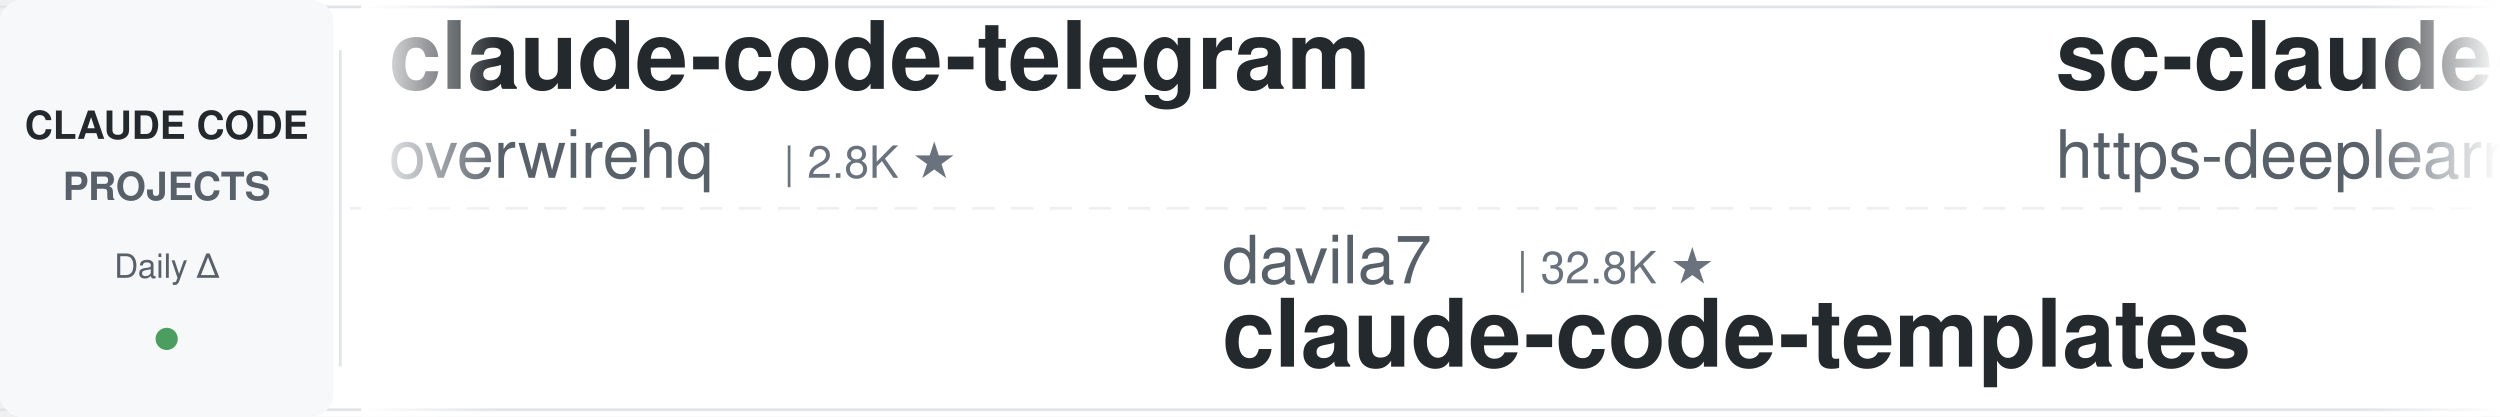
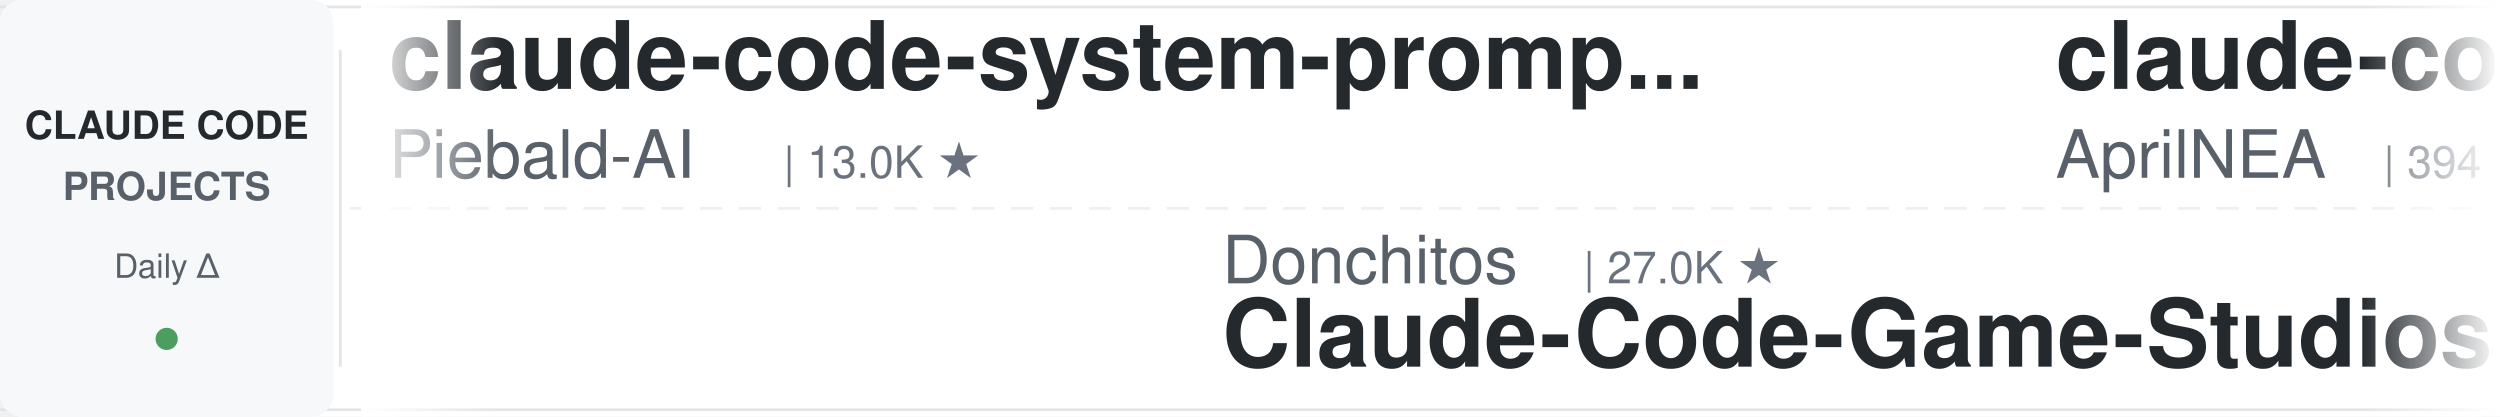
<svg xmlns="http://www.w3.org/2000/svg" width="900" height="150">
  <defs>
    <linearGradient id="leftFade" x1="0%" y1="0%" x2="100%" y2="0%">
      <stop offset="0%" style="stop-color:#ffffff;stop-opacity:1" />
      <stop offset="100%" style="stop-color:#ffffff;stop-opacity:0" />
    </linearGradient>
    <linearGradient id="rightFade" x1="0%" y1="0%" x2="100%" y2="0%">
      <stop offset="0%" style="stop-color:#ffffff;stop-opacity:0" />
      <stop offset="100%" style="stop-color:#ffffff;stop-opacity:1" />
    </linearGradient>
  </defs>
  <rect width="900" height="150" fill="#ffffff" rx="8" />
  <rect x="0" y="2" width="900" height="1" fill="#e1e4e8" />
  <rect x="0" y="147" width="900" height="1" fill="#e1e4e8" />
  <line x1="0" y1="75" x2="900" y2="75" stroke="#e1e4e8" stroke-width="1" stroke-dasharray="8 6" opacity="0.6" />
  <rect x="0" y="0" width="120" height="150" fill="#f6f8fa" rx="8" />
  <text x="60" y="50" font-family="-apple-system, BlinkMacSystemFont, 'Segoe UI', Helvetica, Arial, sans-serif" font-size="14" font-weight="600" fill="#24292e" text-anchor="middle">CLAUDE CODE</text>
  <text x="60" y="72" font-family="-apple-system, BlinkMacSystemFont, 'Segoe UI', Helvetica, Arial, sans-serif" font-size="14" font-weight="600" fill="#586069" text-anchor="middle">PROJECTS</text>
  <text x="60" y="100" font-family="-apple-system, BlinkMacSystemFont, 'Segoe UI', Helvetica, Arial, sans-serif" font-size="12" font-weight="500" fill="#586069" text-anchor="middle">Daily Δ</text>
  <circle cx="60" cy="122" r="4" fill="#22863a" opacity="0.8" />
  <rect x="122" y="18" width="1" height="114" fill="#e1e4e8" />
  <clipPath id="tickerClip">
    <rect x="130" y="0" width="770" height="150" />
  </clipPath>
  <g clip-path="url(#tickerClip)">
    <g id="tickerItems">
      <animateTransform attributeName="transform" attributeType="XML" type="translate" from="0 0" to="-3000 0" dur="54s" repeatCount="indefinite" />
      <g transform="translate(0, 0)">
-         <text x="140" y="32" font-family="-apple-system, BlinkMacSystemFont, 'Segoe UI', Helvetica, Arial, sans-serif" font-size="34" font-weight="600" fill="#24292e">claude-code-telegram</text>
-         <text x="140" y="64" font-family="-apple-system, BlinkMacSystemFont, 'Segoe UI', Helvetica, Arial, sans-serif" font-size="24" font-weight="400" fill="#586069">overwirehq</text>
-         <text x="282" y="64" font-family="-apple-system, BlinkMacSystemFont, 'Segoe UI', Helvetica, Arial, sans-serif" font-size="16" font-weight="500" fill="#6a737d">| 2.8K ★</text>
+         <text x="140" y="32" font-family="-apple-system, BlinkMacSystemFont, 'Segoe UI', Helvetica, Arial, sans-serif" font-size="34" font-weight="600" fill="#24292e">claude-code-system-promp...</text>
+         <text x="140" y="64" font-family="-apple-system, BlinkMacSystemFont, 'Segoe UI', Helvetica, Arial, sans-serif" font-size="24" font-weight="400" fill="#586069">Piebald-AI</text>
+         <text x="282" y="64" font-family="-apple-system, BlinkMacSystemFont, 'Segoe UI', Helvetica, Arial, sans-serif" font-size="16" font-weight="500" fill="#6a737d">| 13.0K ★</text>
      </g>
      <g transform="translate(300, 0)">
-         <text x="140" y="102" font-family="-apple-system, BlinkMacSystemFont, 'Segoe UI', Helvetica, Arial, sans-serif" font-size="24" font-weight="400" fill="#586069">davila7</text>
-         <text x="246" y="102" font-family="-apple-system, BlinkMacSystemFont, 'Segoe UI', Helvetica, Arial, sans-serif" font-size="16" font-weight="500" fill="#6a737d">| 32.8K ★</text>
-         <text x="140" y="132" font-family="-apple-system, BlinkMacSystemFont, 'Segoe UI', Helvetica, Arial, sans-serif" font-size="34" font-weight="600" fill="#24292e">claude-code-templates</text>
+         <text x="140" y="102" font-family="-apple-system, BlinkMacSystemFont, 'Segoe UI', Helvetica, Arial, sans-serif" font-size="24" font-weight="400" fill="#586069">Donchitos</text>
+         <text x="270" y="102" font-family="-apple-system, BlinkMacSystemFont, 'Segoe UI', Helvetica, Arial, sans-serif" font-size="16" font-weight="500" fill="#6a737d">| 27.0K ★</text>
+         <text x="140" y="132" font-family="-apple-system, BlinkMacSystemFont, 'Segoe UI', Helvetica, Arial, sans-serif" font-size="34" font-weight="600" fill="#24292e">Claude-Code-Game-Studios</text>
      </g>
      <g transform="translate(600, 0)">
-         <text x="140" y="32" font-family="-apple-system, BlinkMacSystemFont, 'Segoe UI', Helvetica, Arial, sans-serif" font-size="34" font-weight="600" fill="#24292e">sc-claude-code-files</text>
-         <text x="140" y="64" font-family="-apple-system, BlinkMacSystemFont, 'Segoe UI', Helvetica, Arial, sans-serif" font-size="24" font-weight="400" fill="#586069">https-deeplearning-ai</text>
-         <text x="414" y="64" font-family="-apple-system, BlinkMacSystemFont, 'Segoe UI', Helvetica, Arial, sans-serif" font-size="16" font-weight="500" fill="#6a737d">| 558 ★</text>
+         <text x="140" y="32" font-family="-apple-system, BlinkMacSystemFont, 'Segoe UI', Helvetica, Arial, sans-serif" font-size="34" font-weight="600" fill="#24292e">claude-code-source</text>
+         <text x="140" y="64" font-family="-apple-system, BlinkMacSystemFont, 'Segoe UI', Helvetica, Arial, sans-serif" font-size="24" font-weight="400" fill="#586069">AprilNEA</text>
+         <text x="258" y="64" font-family="-apple-system, BlinkMacSystemFont, 'Segoe UI', Helvetica, Arial, sans-serif" font-size="16" font-weight="500" fill="#6a737d">| 394 ★</text>
      </g>
      <g transform="translate(900, 0)">
-         <text x="140" y="102" font-family="-apple-system, BlinkMacSystemFont, 'Segoe UI', Helvetica, Arial, sans-serif" font-size="24" font-weight="400" fill="#586069">anthropics</text>
-         <text x="282" y="102" font-family="-apple-system, BlinkMacSystemFont, 'Segoe UI', Helvetica, Arial, sans-serif" font-size="16" font-weight="500" fill="#6a737d">| 9.6K ★</text>
-         <text x="140" y="132" font-family="-apple-system, BlinkMacSystemFont, 'Segoe UI', Helvetica, Arial, sans-serif" font-size="34" font-weight="600" fill="#24292e">claude-code-action</text>
+         <text x="140" y="102" font-family="-apple-system, BlinkMacSystemFont, 'Segoe UI', Helvetica, Arial, sans-serif" font-size="24" font-weight="400" fill="#586069">simonw</text>
+         <text x="234" y="102" font-family="-apple-system, BlinkMacSystemFont, 'Segoe UI', Helvetica, Arial, sans-serif" font-size="16" font-weight="500" fill="#6a737d">| 1.7K ★</text>
+         <text x="140" y="132" font-family="-apple-system, BlinkMacSystemFont, 'Segoe UI', Helvetica, Arial, sans-serif" font-size="34" font-weight="600" fill="#24292e">claude-code-transcripts</text>
      </g>
      <g transform="translate(1200, 0)">
-         <text x="140" y="32" font-family="-apple-system, BlinkMacSystemFont, 'Segoe UI', Helvetica, Arial, sans-serif" font-size="34" font-weight="600" fill="#24292e">claude-code-best-practic...</text>
-         <text x="140" y="64" font-family="-apple-system, BlinkMacSystemFont, 'Segoe UI', Helvetica, Arial, sans-serif" font-size="24" font-weight="400" fill="#586069">shanraisshan</text>
-         <text x="306" y="64" font-family="-apple-system, BlinkMacSystemFont, 'Segoe UI', Helvetica, Arial, sans-serif" font-size="16" font-weight="500" fill="#6a737d">| 67.9K ★</text>
+         <text x="140" y="32" font-family="-apple-system, BlinkMacSystemFont, 'Segoe UI', Helvetica, Arial, sans-serif" font-size="34" font-weight="600" fill="#24292e">claude-code-rust</text>
+         <text x="140" y="64" font-family="-apple-system, BlinkMacSystemFont, 'Segoe UI', Helvetica, Arial, sans-serif" font-size="24" font-weight="400" fill="#586069">lorryjovens-hub</text>
+         <text x="342" y="64" font-family="-apple-system, BlinkMacSystemFont, 'Segoe UI', Helvetica, Arial, sans-serif" font-size="16" font-weight="500" fill="#6a737d">| 1.7K ★</text>
      </g>
      <g transform="translate(1500, 0)">
-         <text x="140" y="102" font-family="-apple-system, BlinkMacSystemFont, 'Segoe UI', Helvetica, Arial, sans-serif" font-size="24" font-weight="400" fill="#586069">darcyegb</text>
-         <text x="258" y="102" font-family="-apple-system, BlinkMacSystemFont, 'Segoe UI', Helvetica, Arial, sans-serif" font-size="16" font-weight="500" fill="#6a737d">| 780 ★</text>
-         <text x="140" y="132" font-family="-apple-system, BlinkMacSystemFont, 'Segoe UI', Helvetica, Arial, sans-serif" font-size="34" font-weight="600" fill="#24292e">ClaudeCodeAgents</text>
+         <text x="140" y="102" font-family="-apple-system, BlinkMacSystemFont, 'Segoe UI', Helvetica, Arial, sans-serif" font-size="24" font-weight="400" fill="#586069">overwirehq</text>
+         <text x="282" y="102" font-family="-apple-system, BlinkMacSystemFont, 'Segoe UI', Helvetica, Arial, sans-serif" font-size="16" font-weight="500" fill="#6a737d">| 2.8K ★</text>
+         <text x="140" y="132" font-family="-apple-system, BlinkMacSystemFont, 'Segoe UI', Helvetica, Arial, sans-serif" font-size="34" font-weight="600" fill="#24292e">claude-code-telegram</text>
      </g>
      <g transform="translate(1800, 0)">
-         <text x="140" y="32" font-family="-apple-system, BlinkMacSystemFont, 'Segoe UI', Helvetica, Arial, sans-serif" font-size="34" font-weight="600" fill="#24292e">claude-code-workflows</text>
-         <text x="140" y="64" font-family="-apple-system, BlinkMacSystemFont, 'Segoe UI', Helvetica, Arial, sans-serif" font-size="24" font-weight="400" fill="#586069">OneRedOak</text>
-         <text x="270" y="64" font-family="-apple-system, BlinkMacSystemFont, 'Segoe UI', Helvetica, Arial, sans-serif" font-size="16" font-weight="500" fill="#6a737d">| 3.9K ★</text>
+         <text x="140" y="32" font-family="-apple-system, BlinkMacSystemFont, 'Segoe UI', Helvetica, Arial, sans-serif" font-size="34" font-weight="600" fill="#24292e">claude-code-reverse</text>
+         <text x="140" y="64" font-family="-apple-system, BlinkMacSystemFont, 'Segoe UI', Helvetica, Arial, sans-serif" font-size="24" font-weight="400" fill="#586069">Yuyz0112</text>
+         <text x="258" y="64" font-family="-apple-system, BlinkMacSystemFont, 'Segoe UI', Helvetica, Arial, sans-serif" font-size="16" font-weight="500" fill="#6a737d">| 2.4K ★</text>
      </g>
      <g transform="translate(2100, 0)">
-         <text x="140" y="102" font-family="-apple-system, BlinkMacSystemFont, 'Segoe UI', Helvetica, Arial, sans-serif" font-size="24" font-weight="400" fill="#586069">LING71671</text>
-         <text x="270" y="102" font-family="-apple-system, BlinkMacSystemFont, 'Segoe UI', Helvetica, Arial, sans-serif" font-size="16" font-weight="500" fill="#6a737d">| 971 ★</text>
-         <text x="140" y="132" font-family="-apple-system, BlinkMacSystemFont, 'Segoe UI', Helvetica, Arial, sans-serif" font-size="34" font-weight="600" fill="#24292e">Open-ClaudeCode</text>
+         <text x="140" y="102" font-family="-apple-system, BlinkMacSystemFont, 'Segoe UI', Helvetica, Arial, sans-serif" font-size="24" font-weight="400" fill="#586069">huangjia2019</text>
+         <text x="306" y="102" font-family="-apple-system, BlinkMacSystemFont, 'Segoe UI', Helvetica, Arial, sans-serif" font-size="16" font-weight="500" fill="#6a737d">| 1.1K ★</text>
+         <text x="140" y="132" font-family="-apple-system, BlinkMacSystemFont, 'Segoe UI', Helvetica, Arial, sans-serif" font-size="34" font-weight="600" fill="#24292e">claude-code-engineering</text>
      </g>
      <g transform="translate(2400, 0)">
-         <text x="140" y="32" font-family="-apple-system, BlinkMacSystemFont, 'Segoe UI', Helvetica, Arial, sans-serif" font-size="34" font-weight="600" fill="#24292e">claude-code-video-toolki...</text>
-         <text x="140" y="64" font-family="-apple-system, BlinkMacSystemFont, 'Segoe UI', Helvetica, Arial, sans-serif" font-size="24" font-weight="400" fill="#586069">digitalsamba</text>
-         <text x="306" y="64" font-family="-apple-system, BlinkMacSystemFont, 'Segoe UI', Helvetica, Arial, sans-serif" font-size="16" font-weight="500" fill="#6a737d">| 2.3K ★</text>
+         <text x="140" y="32" font-family="-apple-system, BlinkMacSystemFont, 'Segoe UI', Helvetica, Arial, sans-serif" font-size="34" font-weight="600" fill="#24292e">claude_codex_bridge</text>
+         <text x="140" y="64" font-family="-apple-system, BlinkMacSystemFont, 'Segoe UI', Helvetica, Arial, sans-serif" font-size="24" font-weight="400" fill="#586069">SeemSeam</text>
+         <text x="258" y="64" font-family="-apple-system, BlinkMacSystemFont, 'Segoe UI', Helvetica, Arial, sans-serif" font-size="16" font-weight="500" fill="#6a737d">| 3.6K ★</text>
      </g>
      <g transform="translate(2700, 0)">
-         <text x="140" y="102" font-family="-apple-system, BlinkMacSystemFont, 'Segoe UI', Helvetica, Arial, sans-serif" font-size="24" font-weight="400" fill="#586069">Windy3f3f3f3f</text>
-         <text x="318" y="102" font-family="-apple-system, BlinkMacSystemFont, 'Segoe UI', Helvetica, Arial, sans-serif" font-size="16" font-weight="500" fill="#6a737d">| 3.8K ★</text>
-         <text x="140" y="132" font-family="-apple-system, BlinkMacSystemFont, 'Segoe UI', Helvetica, Arial, sans-serif" font-size="34" font-weight="600" fill="#24292e">how-claude-code-works</text>
+         <text x="140" y="102" font-family="-apple-system, BlinkMacSystemFont, 'Segoe UI', Helvetica, Arial, sans-serif" font-size="24" font-weight="400" fill="#586069">affaan-m</text>
+         <text x="258" y="102" font-family="-apple-system, BlinkMacSystemFont, 'Segoe UI', Helvetica, Arial, sans-serif" font-size="16" font-weight="500" fill="#6a737d">| 285.4K ★</text>
+         <text x="140" y="132" font-family="-apple-system, BlinkMacSystemFont, 'Segoe UI', Helvetica, Arial, sans-serif" font-size="34" font-weight="600" fill="#24292e">ECC</text>
      </g>
      <g transform="translate(3000, 0)">
-         <text x="140" y="32" font-family="-apple-system, BlinkMacSystemFont, 'Segoe UI', Helvetica, Arial, sans-serif" font-size="34" font-weight="600" fill="#24292e">claude-code-telegram</text>
-         <text x="140" y="64" font-family="-apple-system, BlinkMacSystemFont, 'Segoe UI', Helvetica, Arial, sans-serif" font-size="24" font-weight="400" fill="#586069">overwirehq</text>
-         <text x="282" y="64" font-family="-apple-system, BlinkMacSystemFont, 'Segoe UI', Helvetica, Arial, sans-serif" font-size="16" font-weight="500" fill="#6a737d">| 2.8K ★</text>
+         <text x="140" y="32" font-family="-apple-system, BlinkMacSystemFont, 'Segoe UI', Helvetica, Arial, sans-serif" font-size="34" font-weight="600" fill="#24292e">claude-code-system-promp...</text>
+         <text x="140" y="64" font-family="-apple-system, BlinkMacSystemFont, 'Segoe UI', Helvetica, Arial, sans-serif" font-size="24" font-weight="400" fill="#586069">Piebald-AI</text>
+         <text x="282" y="64" font-family="-apple-system, BlinkMacSystemFont, 'Segoe UI', Helvetica, Arial, sans-serif" font-size="16" font-weight="500" fill="#6a737d">| 13.0K ★</text>
      </g>
      <g transform="translate(3300, 0)">
-         <text x="140" y="102" font-family="-apple-system, BlinkMacSystemFont, 'Segoe UI', Helvetica, Arial, sans-serif" font-size="24" font-weight="400" fill="#586069">davila7</text>
-         <text x="246" y="102" font-family="-apple-system, BlinkMacSystemFont, 'Segoe UI', Helvetica, Arial, sans-serif" font-size="16" font-weight="500" fill="#6a737d">| 32.8K ★</text>
-         <text x="140" y="132" font-family="-apple-system, BlinkMacSystemFont, 'Segoe UI', Helvetica, Arial, sans-serif" font-size="34" font-weight="600" fill="#24292e">claude-code-templates</text>
+         <text x="140" y="102" font-family="-apple-system, BlinkMacSystemFont, 'Segoe UI', Helvetica, Arial, sans-serif" font-size="24" font-weight="400" fill="#586069">Donchitos</text>
+         <text x="270" y="102" font-family="-apple-system, BlinkMacSystemFont, 'Segoe UI', Helvetica, Arial, sans-serif" font-size="16" font-weight="500" fill="#6a737d">| 27.0K ★</text>
+         <text x="140" y="132" font-family="-apple-system, BlinkMacSystemFont, 'Segoe UI', Helvetica, Arial, sans-serif" font-size="34" font-weight="600" fill="#24292e">Claude-Code-Game-Studios</text>
      </g>
      <g transform="translate(3600, 0)">
-         <text x="140" y="32" font-family="-apple-system, BlinkMacSystemFont, 'Segoe UI', Helvetica, Arial, sans-serif" font-size="34" font-weight="600" fill="#24292e">sc-claude-code-files</text>
-         <text x="140" y="64" font-family="-apple-system, BlinkMacSystemFont, 'Segoe UI', Helvetica, Arial, sans-serif" font-size="24" font-weight="400" fill="#586069">https-deeplearning-ai</text>
-         <text x="414" y="64" font-family="-apple-system, BlinkMacSystemFont, 'Segoe UI', Helvetica, Arial, sans-serif" font-size="16" font-weight="500" fill="#6a737d">| 558 ★</text>
+         <text x="140" y="32" font-family="-apple-system, BlinkMacSystemFont, 'Segoe UI', Helvetica, Arial, sans-serif" font-size="34" font-weight="600" fill="#24292e">claude-code-source</text>
+         <text x="140" y="64" font-family="-apple-system, BlinkMacSystemFont, 'Segoe UI', Helvetica, Arial, sans-serif" font-size="24" font-weight="400" fill="#586069">AprilNEA</text>
+         <text x="258" y="64" font-family="-apple-system, BlinkMacSystemFont, 'Segoe UI', Helvetica, Arial, sans-serif" font-size="16" font-weight="500" fill="#6a737d">| 394 ★</text>
      </g>
      <g transform="translate(3900, 0)">
-         <text x="140" y="102" font-family="-apple-system, BlinkMacSystemFont, 'Segoe UI', Helvetica, Arial, sans-serif" font-size="24" font-weight="400" fill="#586069">anthropics</text>
-         <text x="282" y="102" font-family="-apple-system, BlinkMacSystemFont, 'Segoe UI', Helvetica, Arial, sans-serif" font-size="16" font-weight="500" fill="#6a737d">| 9.6K ★</text>
-         <text x="140" y="132" font-family="-apple-system, BlinkMacSystemFont, 'Segoe UI', Helvetica, Arial, sans-serif" font-size="34" font-weight="600" fill="#24292e">claude-code-action</text>
+         <text x="140" y="102" font-family="-apple-system, BlinkMacSystemFont, 'Segoe UI', Helvetica, Arial, sans-serif" font-size="24" font-weight="400" fill="#586069">simonw</text>
+         <text x="234" y="102" font-family="-apple-system, BlinkMacSystemFont, 'Segoe UI', Helvetica, Arial, sans-serif" font-size="16" font-weight="500" fill="#6a737d">| 1.7K ★</text>
+         <text x="140" y="132" font-family="-apple-system, BlinkMacSystemFont, 'Segoe UI', Helvetica, Arial, sans-serif" font-size="34" font-weight="600" fill="#24292e">claude-code-transcripts</text>
      </g>
    </g>
  </g>
  <rect x="130" y="0" width="50" height="150" fill="url(#leftFade)" />
  <rect x="850" y="0" width="50" height="150" fill="url(#rightFade)" />
</svg>
